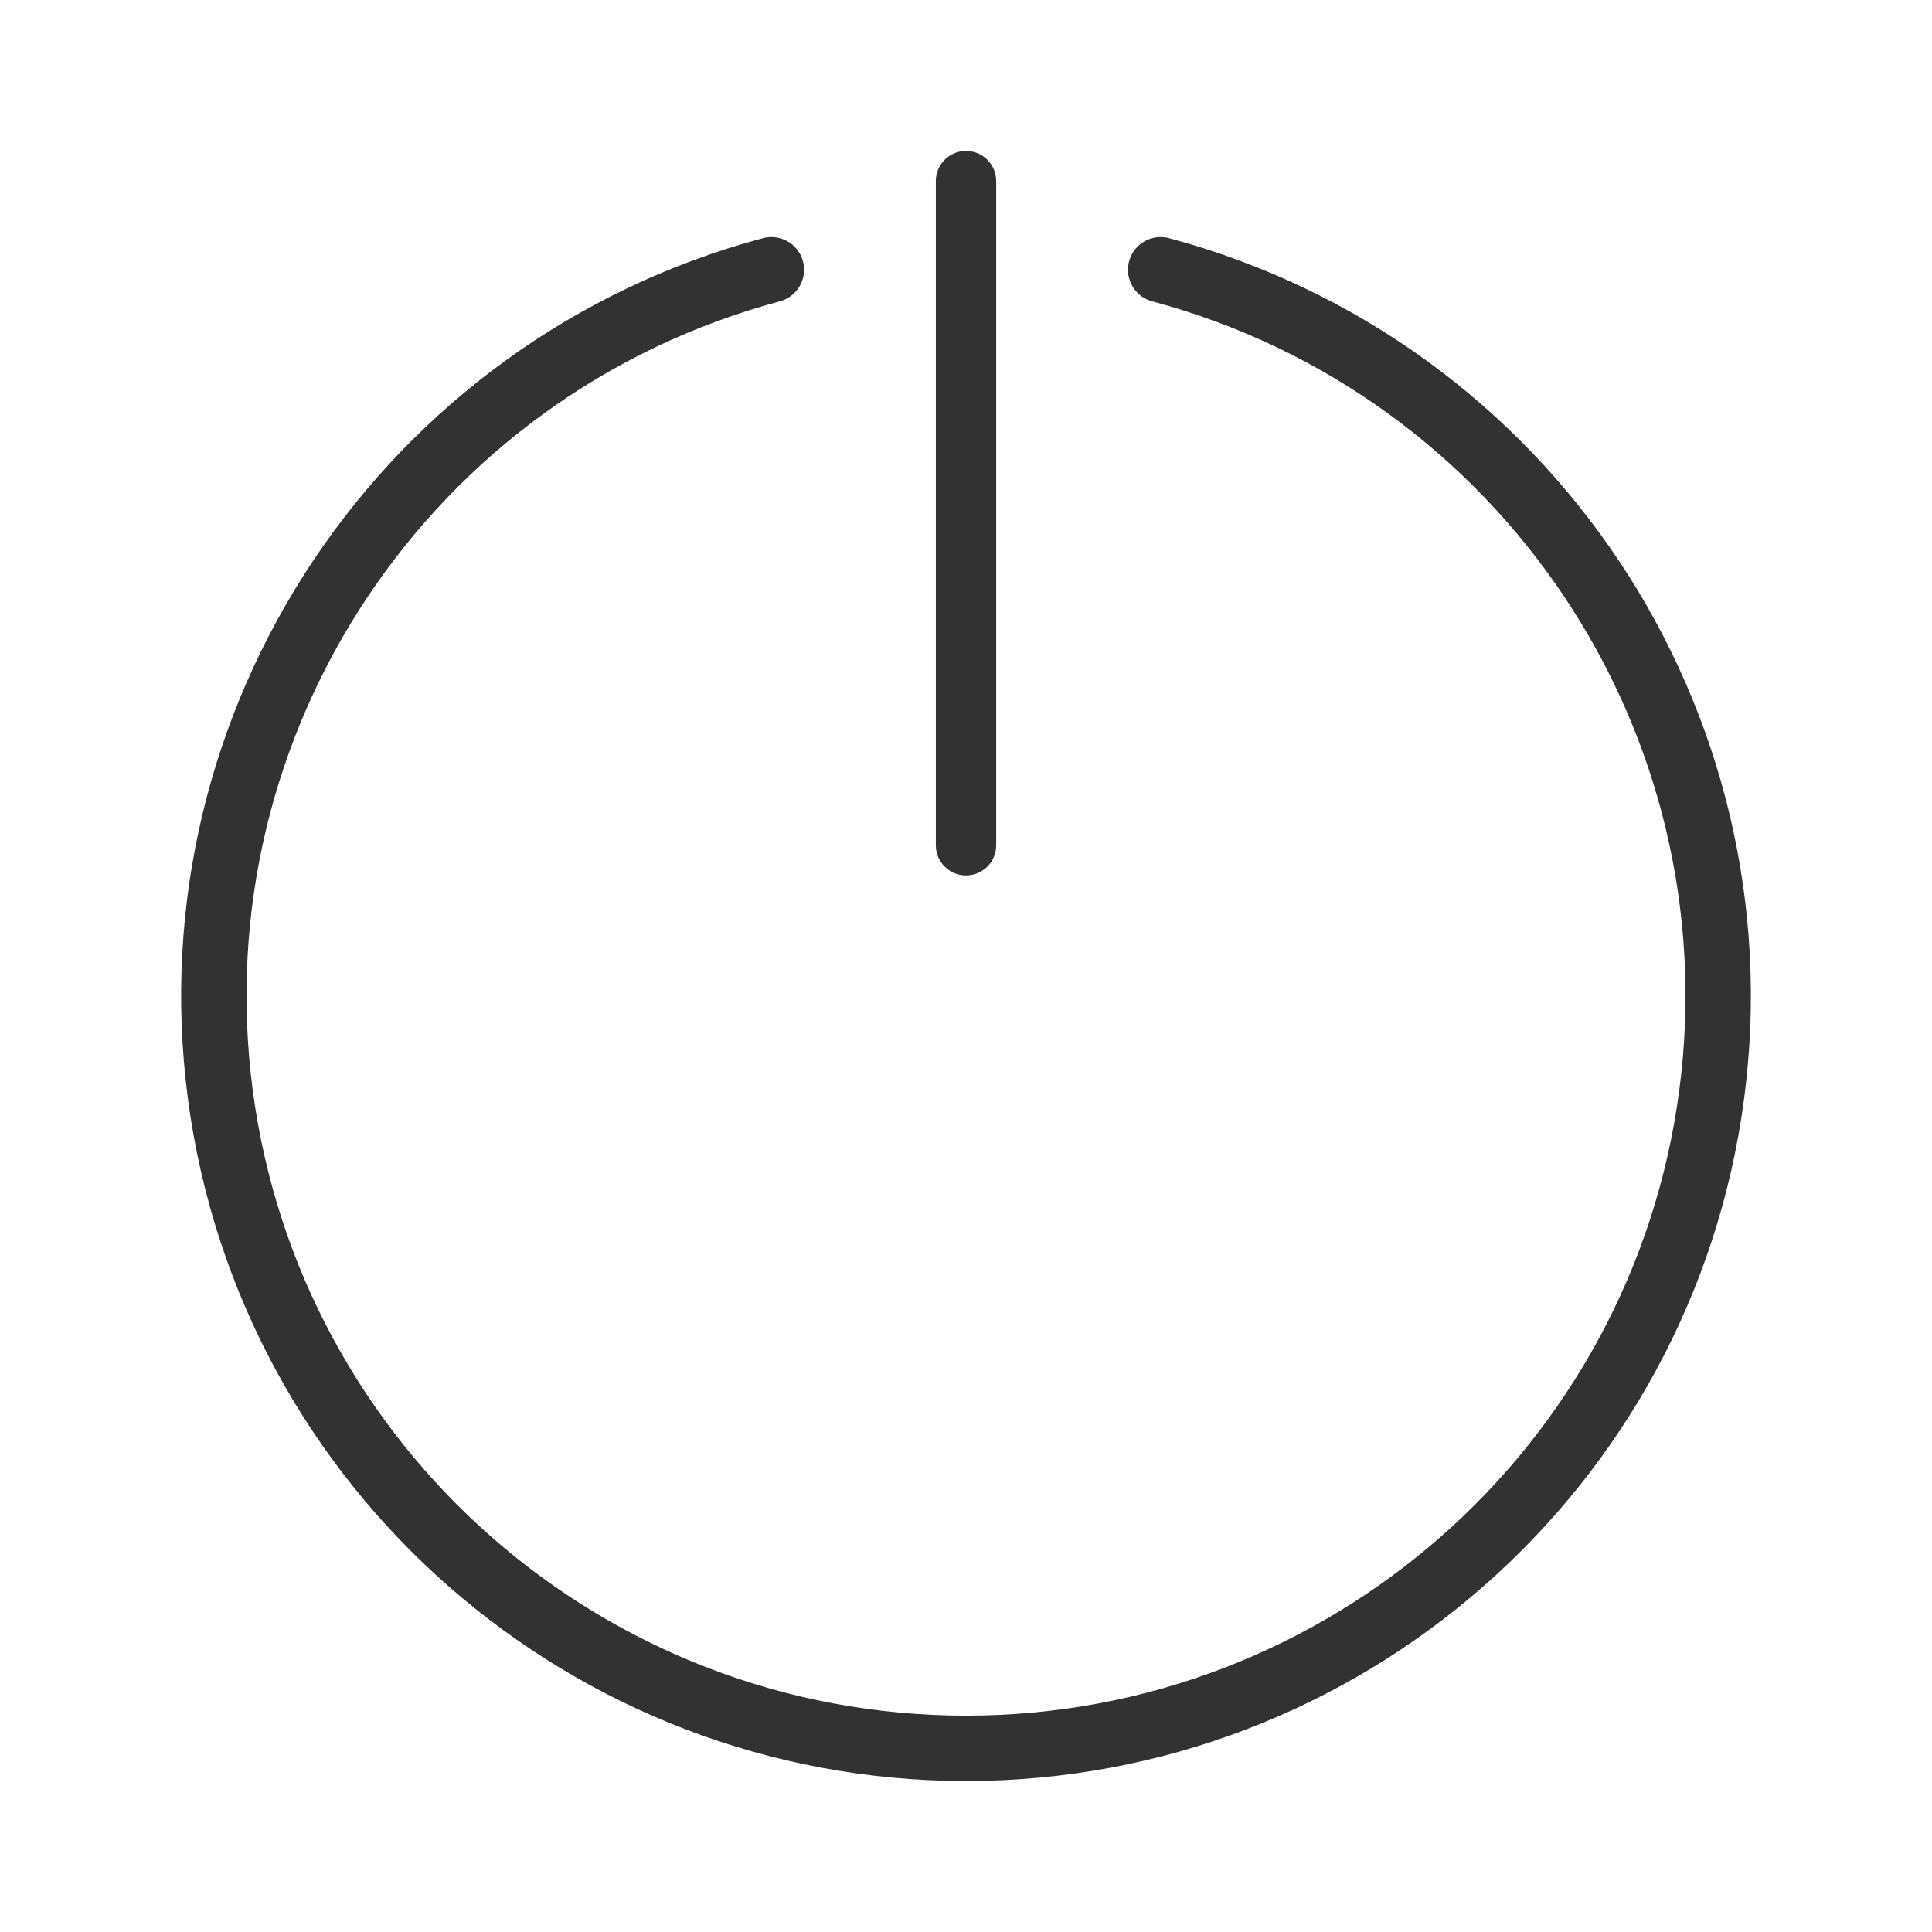
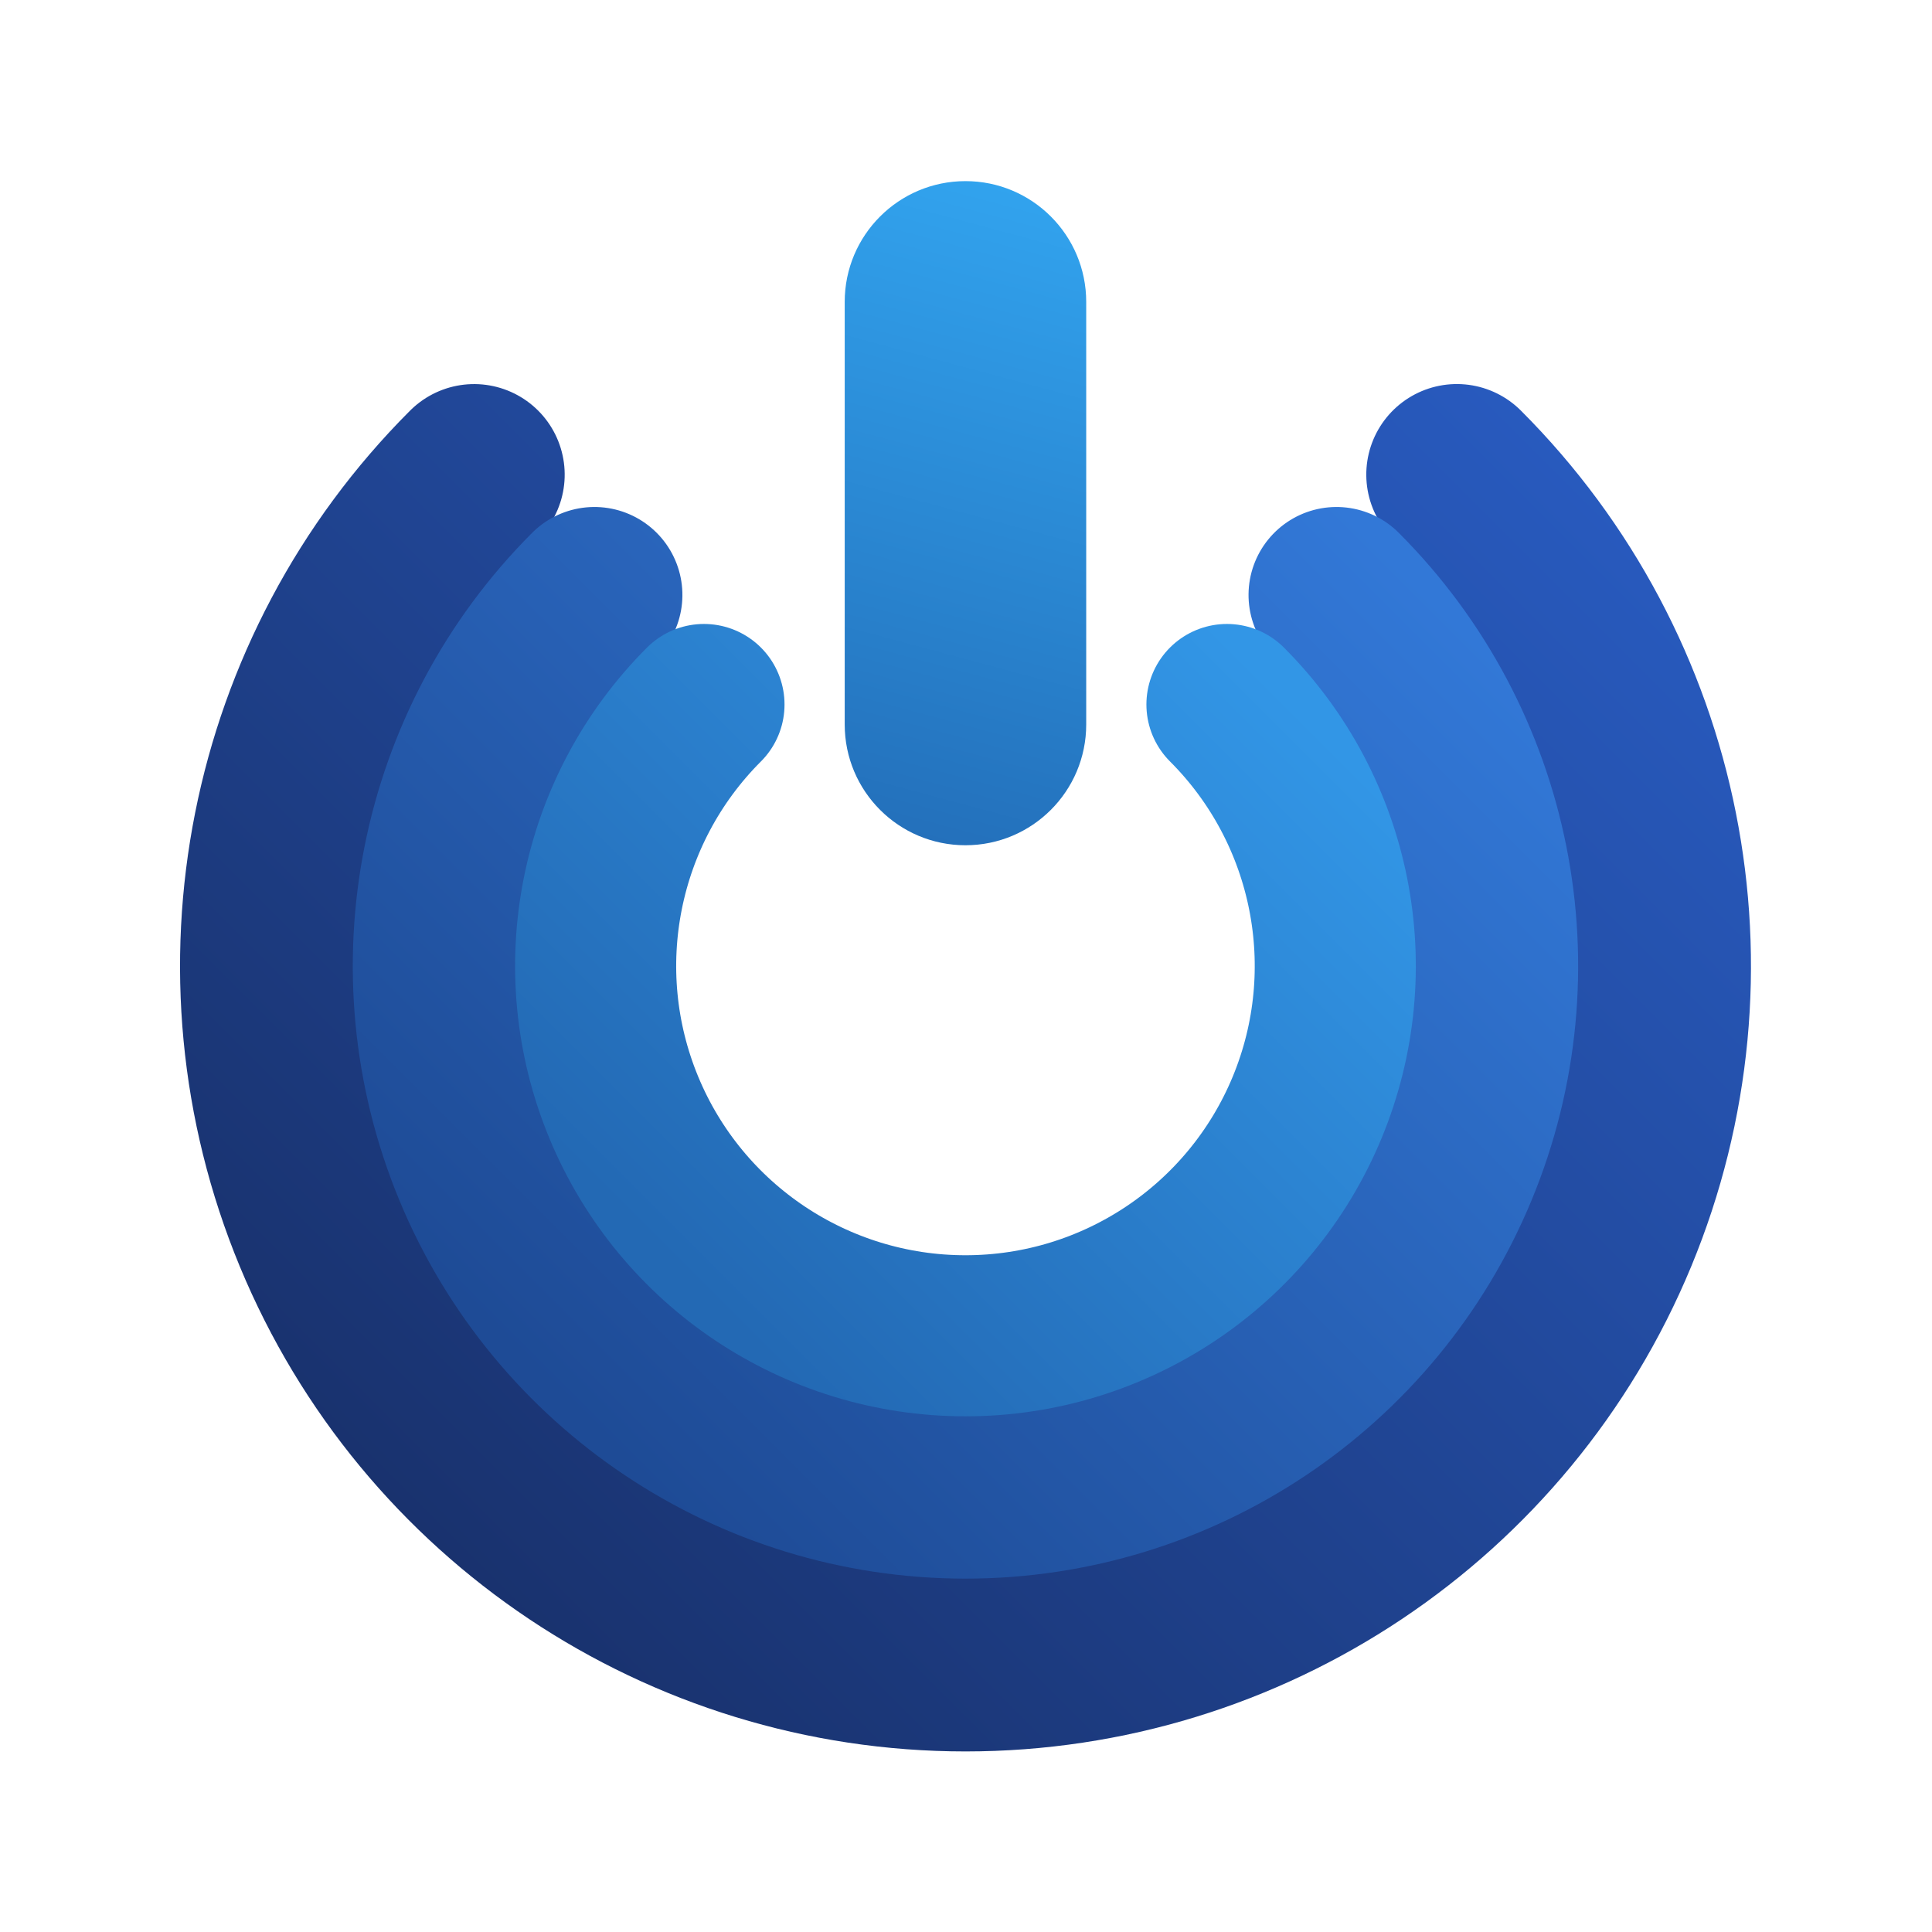
- <svg xmlns="http://www.w3.org/2000/svg" width="32" height="32" version="1.1" id="svg17">
-   <defs id="defs21" />
-   <g id="system-shutdown">
+ <svg xmlns="http://www.w3.org/2000/svg" xmlns:xlink="http://www.w3.org/1999/xlink" width="32" height="32" version="1.1" id="svg17">
+   <defs id="defs21">
+     <linearGradient xlink:href="#linearGradient4928" id="linearGradient9948" gradientUnits="userSpaceOnUse" x1="8.301" y1="-57.734" x2="34.32" y2="-57.734" gradientTransform="translate(12.53284,40.66531)" />
+     <linearGradient gradientUnits="userSpaceOnUse" gradientTransform="translate(-21.671,-25)" y2="-77.894" y1="-77.894" x2="115" x1="70.108" id="linearGradient4928">
+       <stop id="stop1565" offset="0" stop-color="#19326e" />
+       <stop id="stop1567" offset="1" stop-color="#285abe" />
+     </linearGradient>
+     <linearGradient xlink:href="#linearGradient4926" id="linearGradient9950" gradientUnits="userSpaceOnUse" x1="11.196" y1="-57.734" x2="31.425" y2="-57.734" gradientTransform="matrix(0.9712019,0,0,0.9712019,13.14654,39.00269)" />
+     <linearGradient gradientUnits="userSpaceOnUse" gradientTransform="matrix(3.7796,0,0,3.7796,-21.671,-25)" y2="-23.994" y1="-23.994" x2="30.427" x1="18.523" id="linearGradient4926">
+       <stop id="stop1560" offset="0" stop-color="#1e4b96" />
+       <stop id="stop1562" offset="1" stop-color="#3278d7" />
+     </linearGradient>
+     <linearGradient xlink:href="#linearGradient4924" id="linearGradient9952" gradientUnits="userSpaceOnUse" gradientTransform="matrix(0.8920964,0,0,0.8920964,14.8323,34.43563)" x1="13.549" y1="-57.734" x2="29.071" y2="-57.734" />
+     <linearGradient gradientUnits="userSpaceOnUse" gradientTransform="matrix(3.7796,0,0,3.7796,-21.671,-25)" y2="-27.715" y1="-27.715" x2="30.427" x1="18.523" id="linearGradient4924">
+       <stop id="stop1555" offset="0" stop-color="#2369b4" />
+       <stop id="stop1557" offset="1" stop-color="#3296e6" />
+     </linearGradient>
+     <linearGradient xlink:href="#linearGradient4922" id="linearGradient9963" gradientUnits="userSpaceOnUse" x1="-37" y1="-9" x2="-32" y2="-25" gradientTransform="matrix(0.8,0,0,0.6875,39.46149,-31.8125)" />
+     <linearGradient gradientUnits="userSpaceOnUse" gradientTransform="translate(-21.671,-25)" y2="-117.64" y1="-117.64" x2="115" x1="70.011" id="linearGradient4922">
+       <stop id="stop1550" offset="0" stop-color="#236eb9" />
+       <stop id="stop1552" offset="1" stop-color="#32a5f0" />
+     </linearGradient>
+   </defs>
+   <g id="system-shutdown" transform="translate(-59.9322)">
    <rect ry="0" rx="0" y="5e-07" x="6.2499998e-07" height="32" width="32" id="rect1086" style="opacity:0;fill:#000000;fill-opacity:1;fill-rule:evenodd;stroke:none;stroke-width:2;stroke-linecap:round;stroke-linejoin:round;stroke-miterlimit:4;stroke-dasharray:none;stroke-opacity:1;paint-order:fill markers stroke" />
    <g transform="translate(-1.999868,46.50002)" id="g1223">
-       <rect transform="rotate(90)" ry="0.5" y="-18.5" x="-44" height="1" width="12" id="rect1207" style="opacity:1;fill:#323232;fill-opacity:1;fill-rule:evenodd;stroke:none;stroke-width:1.732;stroke-linecap:round;stroke-linejoin:miter;stroke-miterlimit:4;stroke-dasharray:none;stroke-dashoffset:3;stroke-opacity:1;paint-order:stroke fill markers" />
-       <path style="opacity:1;fill:none;fill-opacity:1;fill-rule:evenodd;stroke:#323232;stroke-width:1.083;stroke-linecap:round;stroke-linejoin:miter;stroke-miterlimit:4;stroke-dasharray:none;stroke-dashoffset:3;stroke-opacity:1;paint-order:stroke fill markers" id="path1209" d="M 21.224,-42.032 A 12.458,12.458 0 0 1 30.351,-28.373 12.458,12.458 0 0 1 18,-17.542 12.458,12.458 0 0 1 5.649,-28.373 12.458,12.458 0 0 1 14.776,-42.032" />
+       <rect transform="rotate(90)" ry="0.5" y="-18.5" x="-44" height="1" width="12" id="rect1207" style="opacity:1;fill:#eaeaea;fill-opacity:1;fill-rule:evenodd;stroke:none;stroke-width:1.732;stroke-linecap:round;stroke-linejoin:miter;stroke-miterlimit:4;stroke-dasharray:none;stroke-dashoffset:3;stroke-opacity:1;paint-order:stroke fill markers" />
+       <path style="opacity:1;fill:none;fill-opacity:1;fill-rule:evenodd;stroke:#eaeaea;stroke-width:1.083;stroke-linecap:round;stroke-linejoin:miter;stroke-miterlimit:4;stroke-dasharray:none;stroke-dashoffset:3;stroke-opacity:1;paint-order:stroke fill markers" id="path1209" d="M 21.224,-42.032 A 12.458,12.458 0 0 1 30.351,-28.373 12.458,12.458 0 0 1 18,-17.542 12.458,12.458 0 0 1 5.649,-28.373 12.458,12.458 0 0 1 14.776,-42.032" />
+     </g>
+   </g>
+   <g id="system-shutdown-3">
+     <rect ry="0" rx="0" y="5e-07" x="6.2499998e-07" height="32" width="32" id="rect1086-6" style="opacity:0;fill:#000000;fill-opacity:1;fill-rule:evenodd;stroke:none;stroke-width:2;stroke-linecap:round;stroke-linejoin:round;stroke-miterlimit:4;stroke-dasharray:none;stroke-opacity:1;paint-order:fill markers stroke" />
+     <g transform="translate(4.130103,52)" id="g9972">
+       <path transform="rotate(-45)" style="opacity:1;fill:none;fill-opacity:1;fill-rule:evenodd;stroke:url(#linearGradient9948);stroke-width:3;stroke-linecap:round;stroke-linejoin:miter;stroke-miterlimit:4;stroke-dasharray:none;stroke-dashoffset:3;stroke-opacity:1;paint-order:stroke fill markers" id="path9940" d="M 45.353,-17.069 A 11.51,11.51 0 0 1 38.248,-6.435 11.51,11.51 0 0 1 25.705,-8.93 11.51,11.51 0 0 1 23.21,-21.473 11.51,11.51 0 0 1 33.843,-28.578" />
+       <path id="path9942" style="opacity:1;fill:none;fill-opacity:1;fill-rule:evenodd;stroke:url(#linearGradient9950);stroke-width:2.914;stroke-linecap:round;stroke-linejoin:miter;stroke-miterlimit:4;stroke-dasharray:none;stroke-dashoffset:3;stroke-opacity:1;paint-order:stroke fill markers" transform="rotate(-45)" d="m 42.534,-17.069 a 8.691,8.691 0 0 1 -5.365,8.029 8.691,8.691 0 0 1 -9.471,-1.884 8.691,8.691 0 0 1 -1.884,-9.471 8.691,8.691 0 0 1 8.029,-5.365" />
+       <path transform="rotate(-45)" style="opacity:1;fill:none;fill-opacity:1;fill-rule:evenodd;stroke:url(#linearGradient9952);stroke-width:2.668;stroke-linecap:round;stroke-linejoin:miter;stroke-miterlimit:4;stroke-dasharray:none;stroke-dashoffset:3;stroke-opacity:1;paint-order:stroke fill markers" id="path9944" d="m 39.968,-17.069 a 6.125,6.125 0 0 1 -3.781,5.659 6.125,6.125 0 0 1 -6.675,-1.328 6.125,6.125 0 0 1 -1.328,-6.675 6.125,6.125 0 0 1 5.659,-3.781" />
+       <rect ry="2" y="-49" x="9.861" height="11" width="4" id="rect9961" style="opacity:1;fill:url(#linearGradient9963);fill-opacity:1;stroke:none;stroke-width:0.38;stroke-linecap:round;stroke-linejoin:round;stroke-miterlimit:4;stroke-dasharray:none;stroke-opacity:1" />
    </g>
  </g>
</svg>
